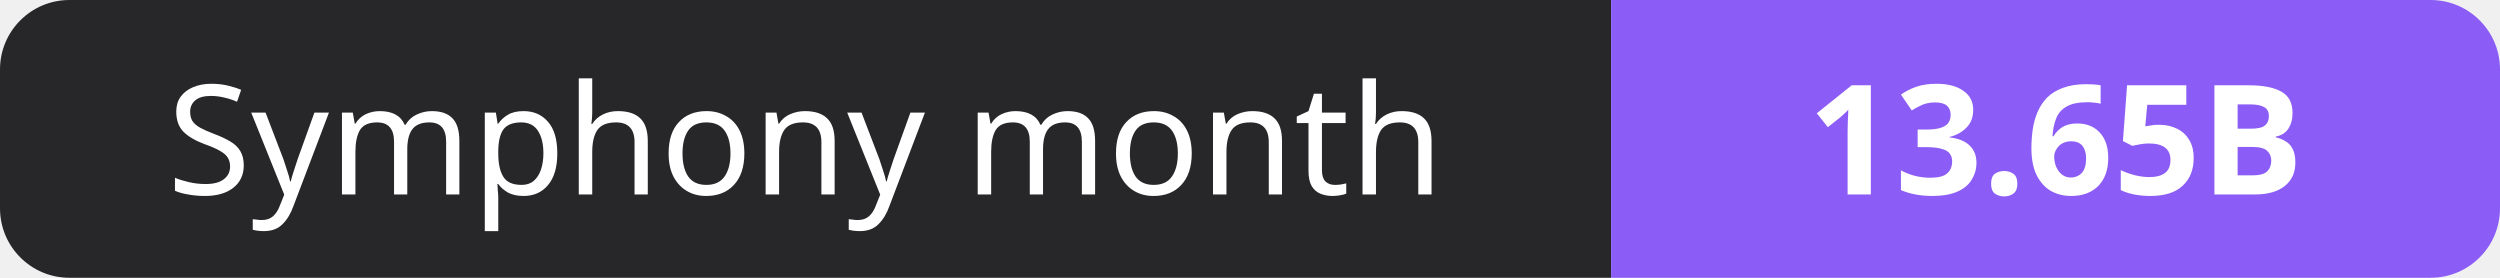
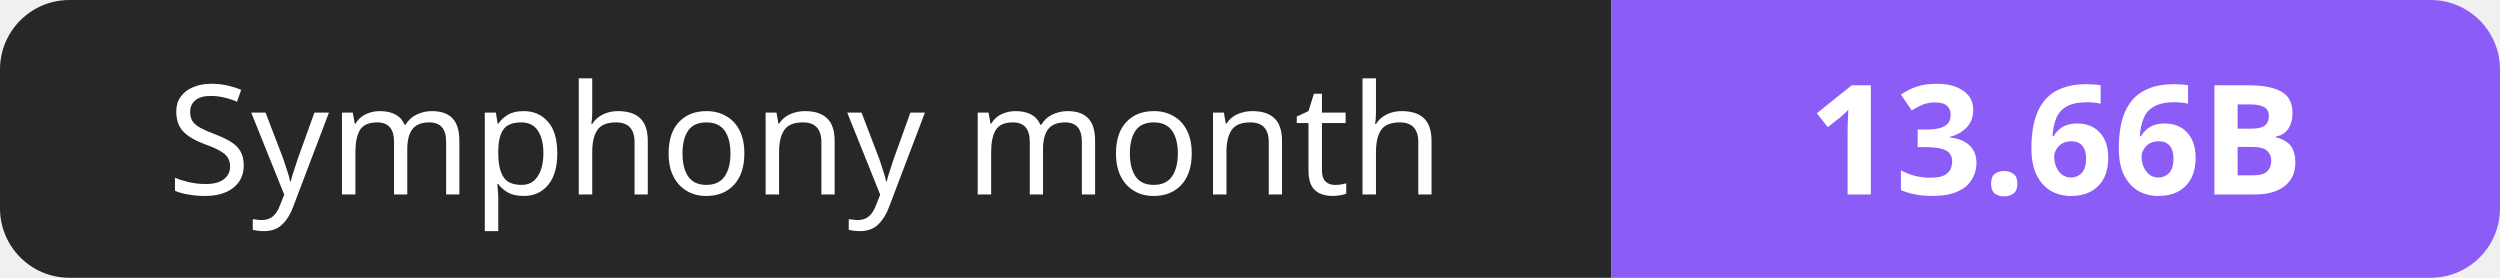
- <svg xmlns="http://www.w3.org/2000/svg" width="180" height="20" role="img" aria-label="Symphony month: 13.65B">
+ <svg xmlns="http://www.w3.org/2000/svg" width="180" height="20" role="img" aria-label="Symphony month: 13.66B">
  <clipPath id="r">
    <rect width="180" height="20" rx="5" fill="#fff" />
  </clipPath>
  <g clip-path="url(#r)">
    <rect width="116" height="20" fill="#27272a" />
    <rect x="116" width="64" height="20" fill="#8b5cf6" />
  </g>
  <g fill="#fff" text-anchor="middle" font-family="Verdana,Geneva,sans-serif" font-size="11">
    <text x="58.0" y="14">Symphony month</text>
-     <text x="148.0" y="14" font-weight="700">13.65B</text>
+     <text x="148.0" y="14" font-weight="700">13.66B</text>
  </g>
</svg>
